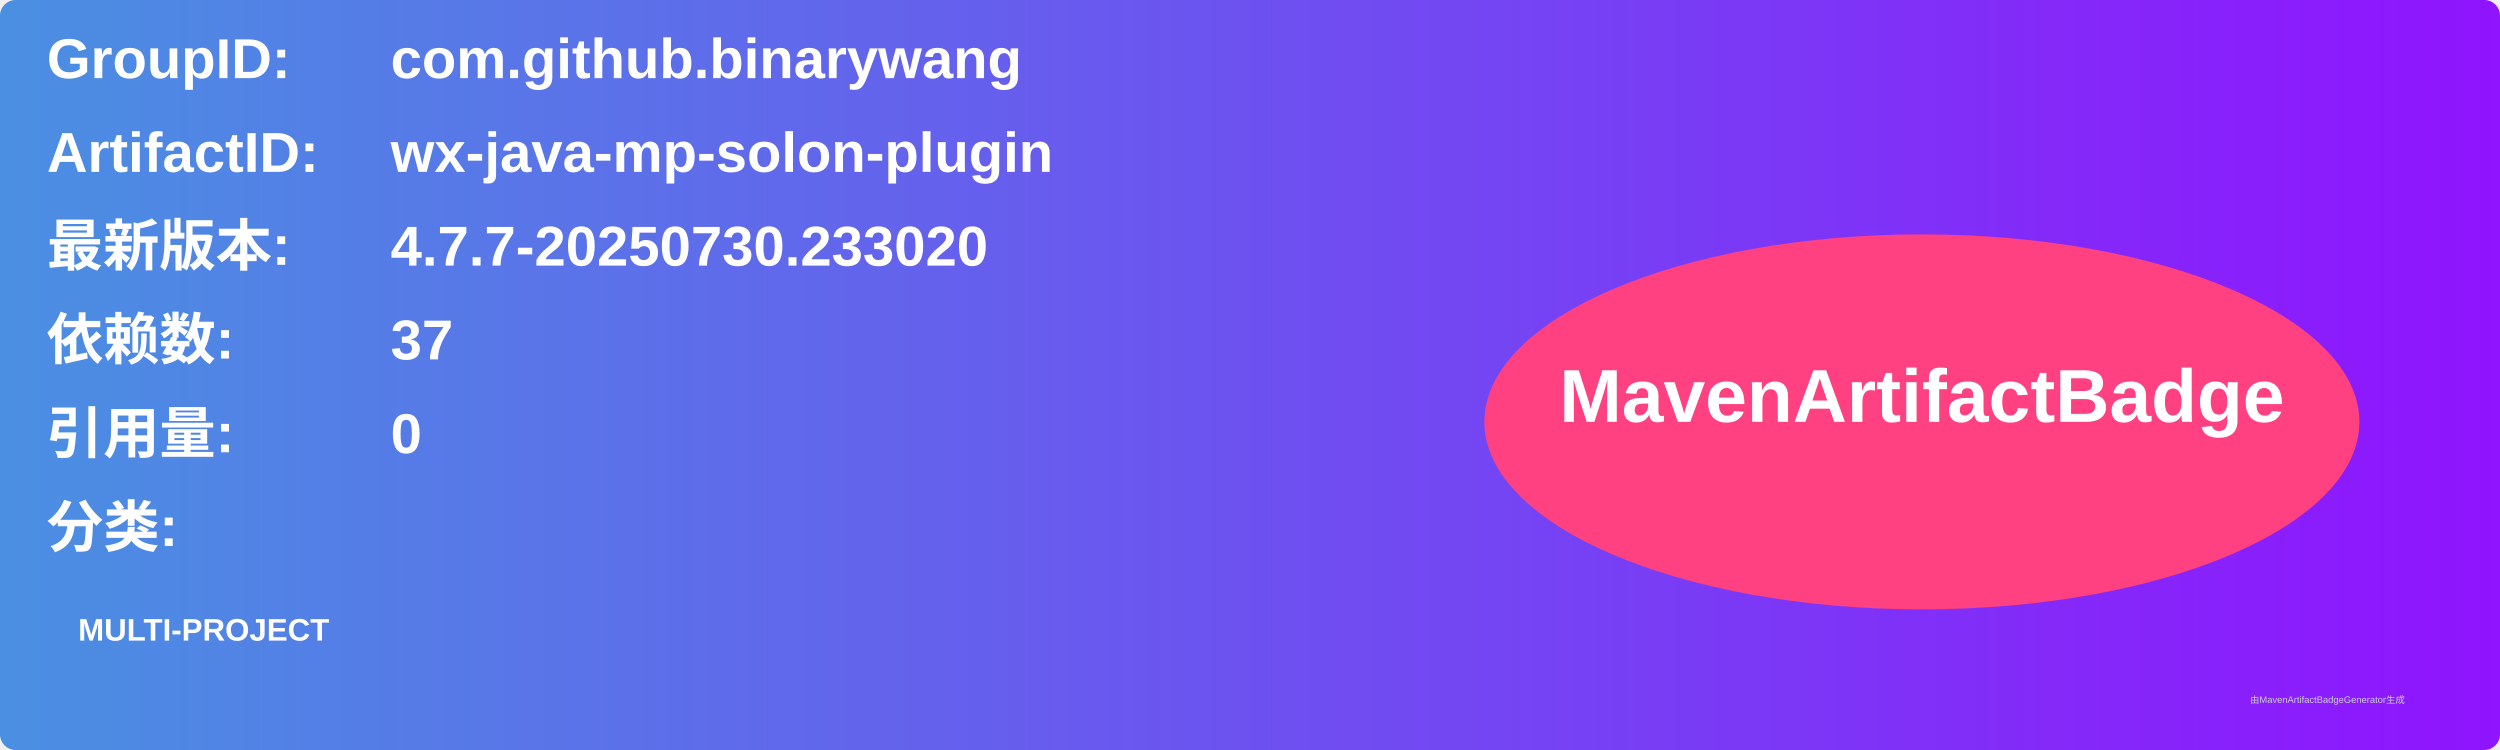
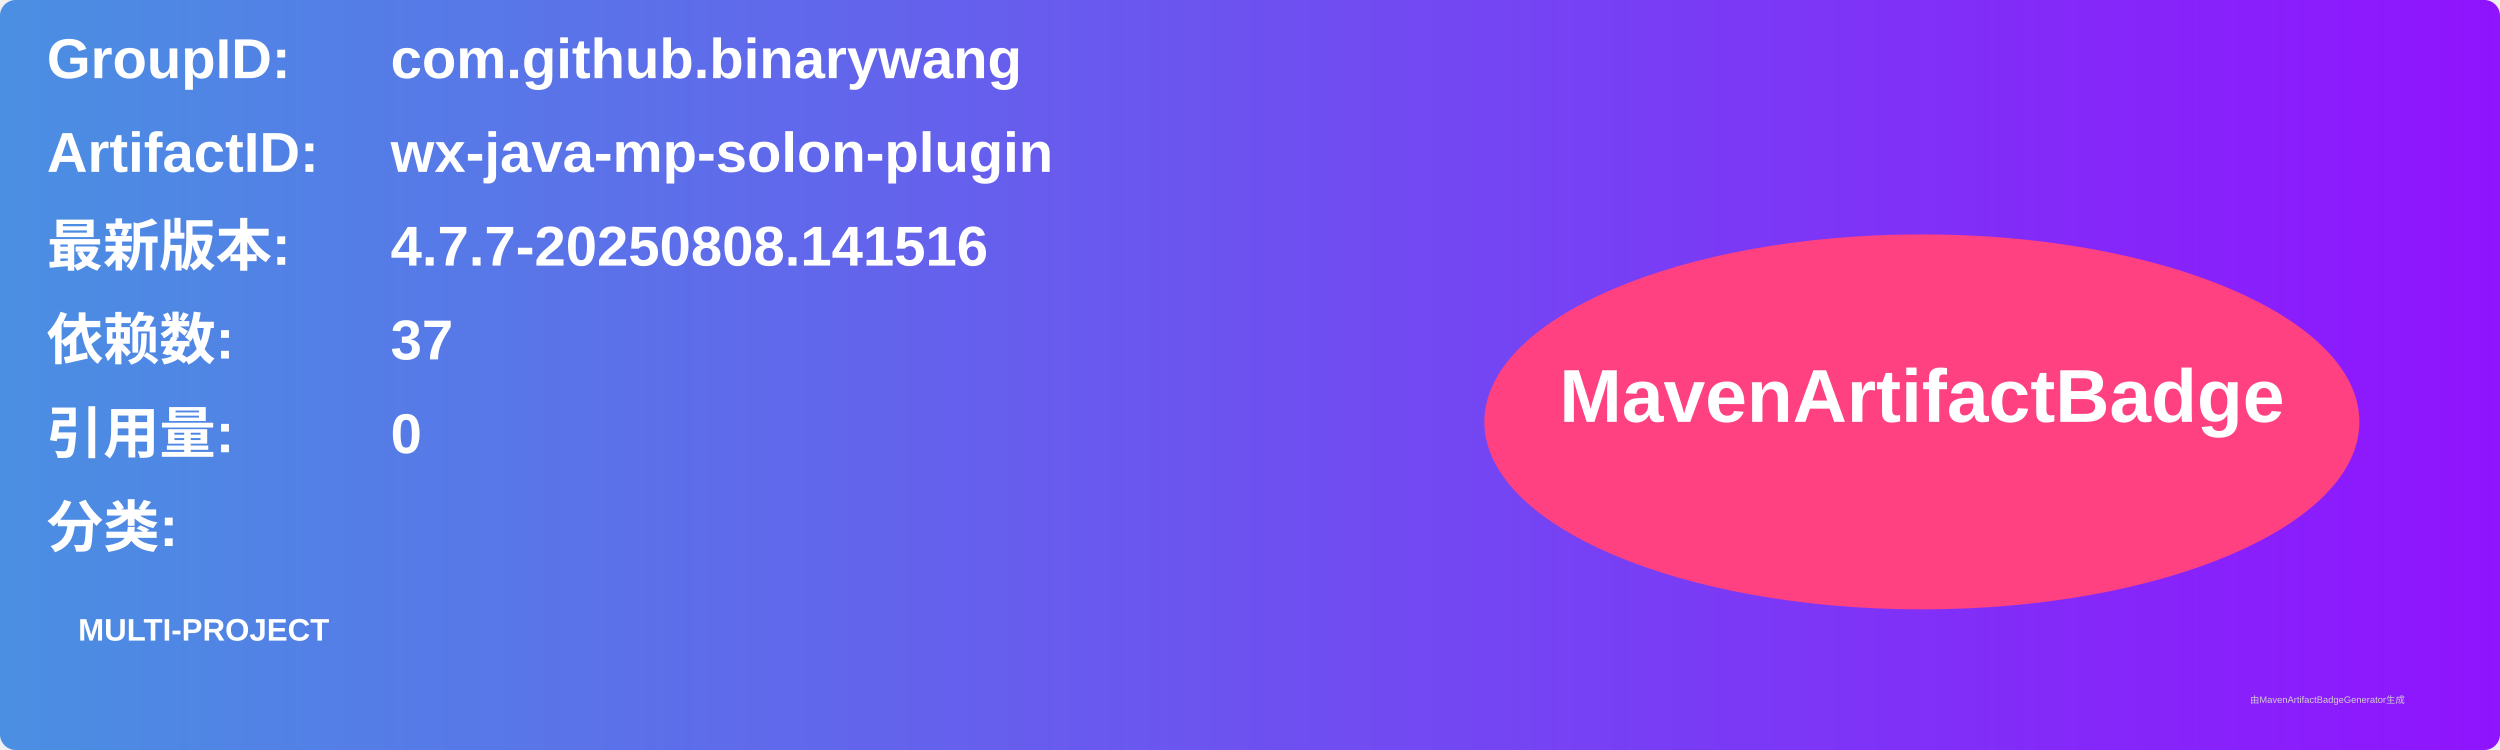
<svg xmlns="http://www.w3.org/2000/svg" width="800" height="240" viewBox="0 0 800 240">
  <linearGradient id="grad" x1="0%" y1="0%" x2="100%" y2="0%">
    <stop offset="0%" stop-color="#4a90e2" />
    <stop offset="100%" stop-color="#9013fe" />
  </linearGradient>
  <rect width="100%" height="100%" rx="5" ry="5" fill="url(#grad)" />
  <g transform="translate(15, 15)">
    <text x="0" y="10" font-family="Arial" font-size="18" fill="white" font-weight="bold" width="260">GroupID:</text>
    <text x="110" y="10" font-family="Arial" font-size="18" fill="white" font-weight="bold" width="460">com.github.binarywang</text>
    <text x="0" y="40" font-family="Arial" font-size="18" fill="white" font-weight="bold" width="260">ArtifactID:</text>
    <text x="110" y="40" font-family="Arial" font-size="18" fill="white" font-weight="bold" width="460">wx-java-mp-solon-plugin</text>
    <text x="0" y="70" font-family="Arial" font-size="18" fill="white" font-weight="bold">最新版本:</text>
    <text x="110" y="70" font-family="Arial" font-size="18" fill="white" font-weight="bold">
-       <tspan font-weight="bold">4.7.7-20250730.233020</tspan>
+       <tspan font-weight="bold">4.7.7-20250808.141516</tspan>
    </text>
    <text x="0" y="100" font-family="Arial" font-size="18" fill="white" font-weight="bold">依赖数: </text>
    <text x="110" y="100" font-family="Arial" font-size="18" fill="white">
      <tspan font-weight="bold">37</tspan>
    </text>
    <text x="0" y="130" font-family="Arial" font-size="18" fill="white" font-weight="bold">引用量: </text>
    <text x="110" y="130" font-family="Arial" font-size="18" fill="white">
      <tspan font-weight="bold">0</tspan>
    </text>
    <text x="0" y="160" font-family="Arial" font-size="18" fill="white" font-weight="bold">分类:</text>
    <text x="10" y="190" font-family="Arial" font-size="10" fill="white">
      <tspan font-weight="bold">MULTI-PROJECT</tspan>
    </text>
    <ellipse cx="600" cy="120" rx="140" ry="60" fill="#ff4081" />
    <text x="600" y="120" text-anchor="middle" font-family="Arial" font-size="24" fill="white" font-weight="bold">MavenArtifactBadge</text>
  </g>
  <text x="720" y="225" font-family="Arial" font-size="3" fill="#d0d0d0">由MavenArtifactBadgeGenerator生成</text>
</svg>
